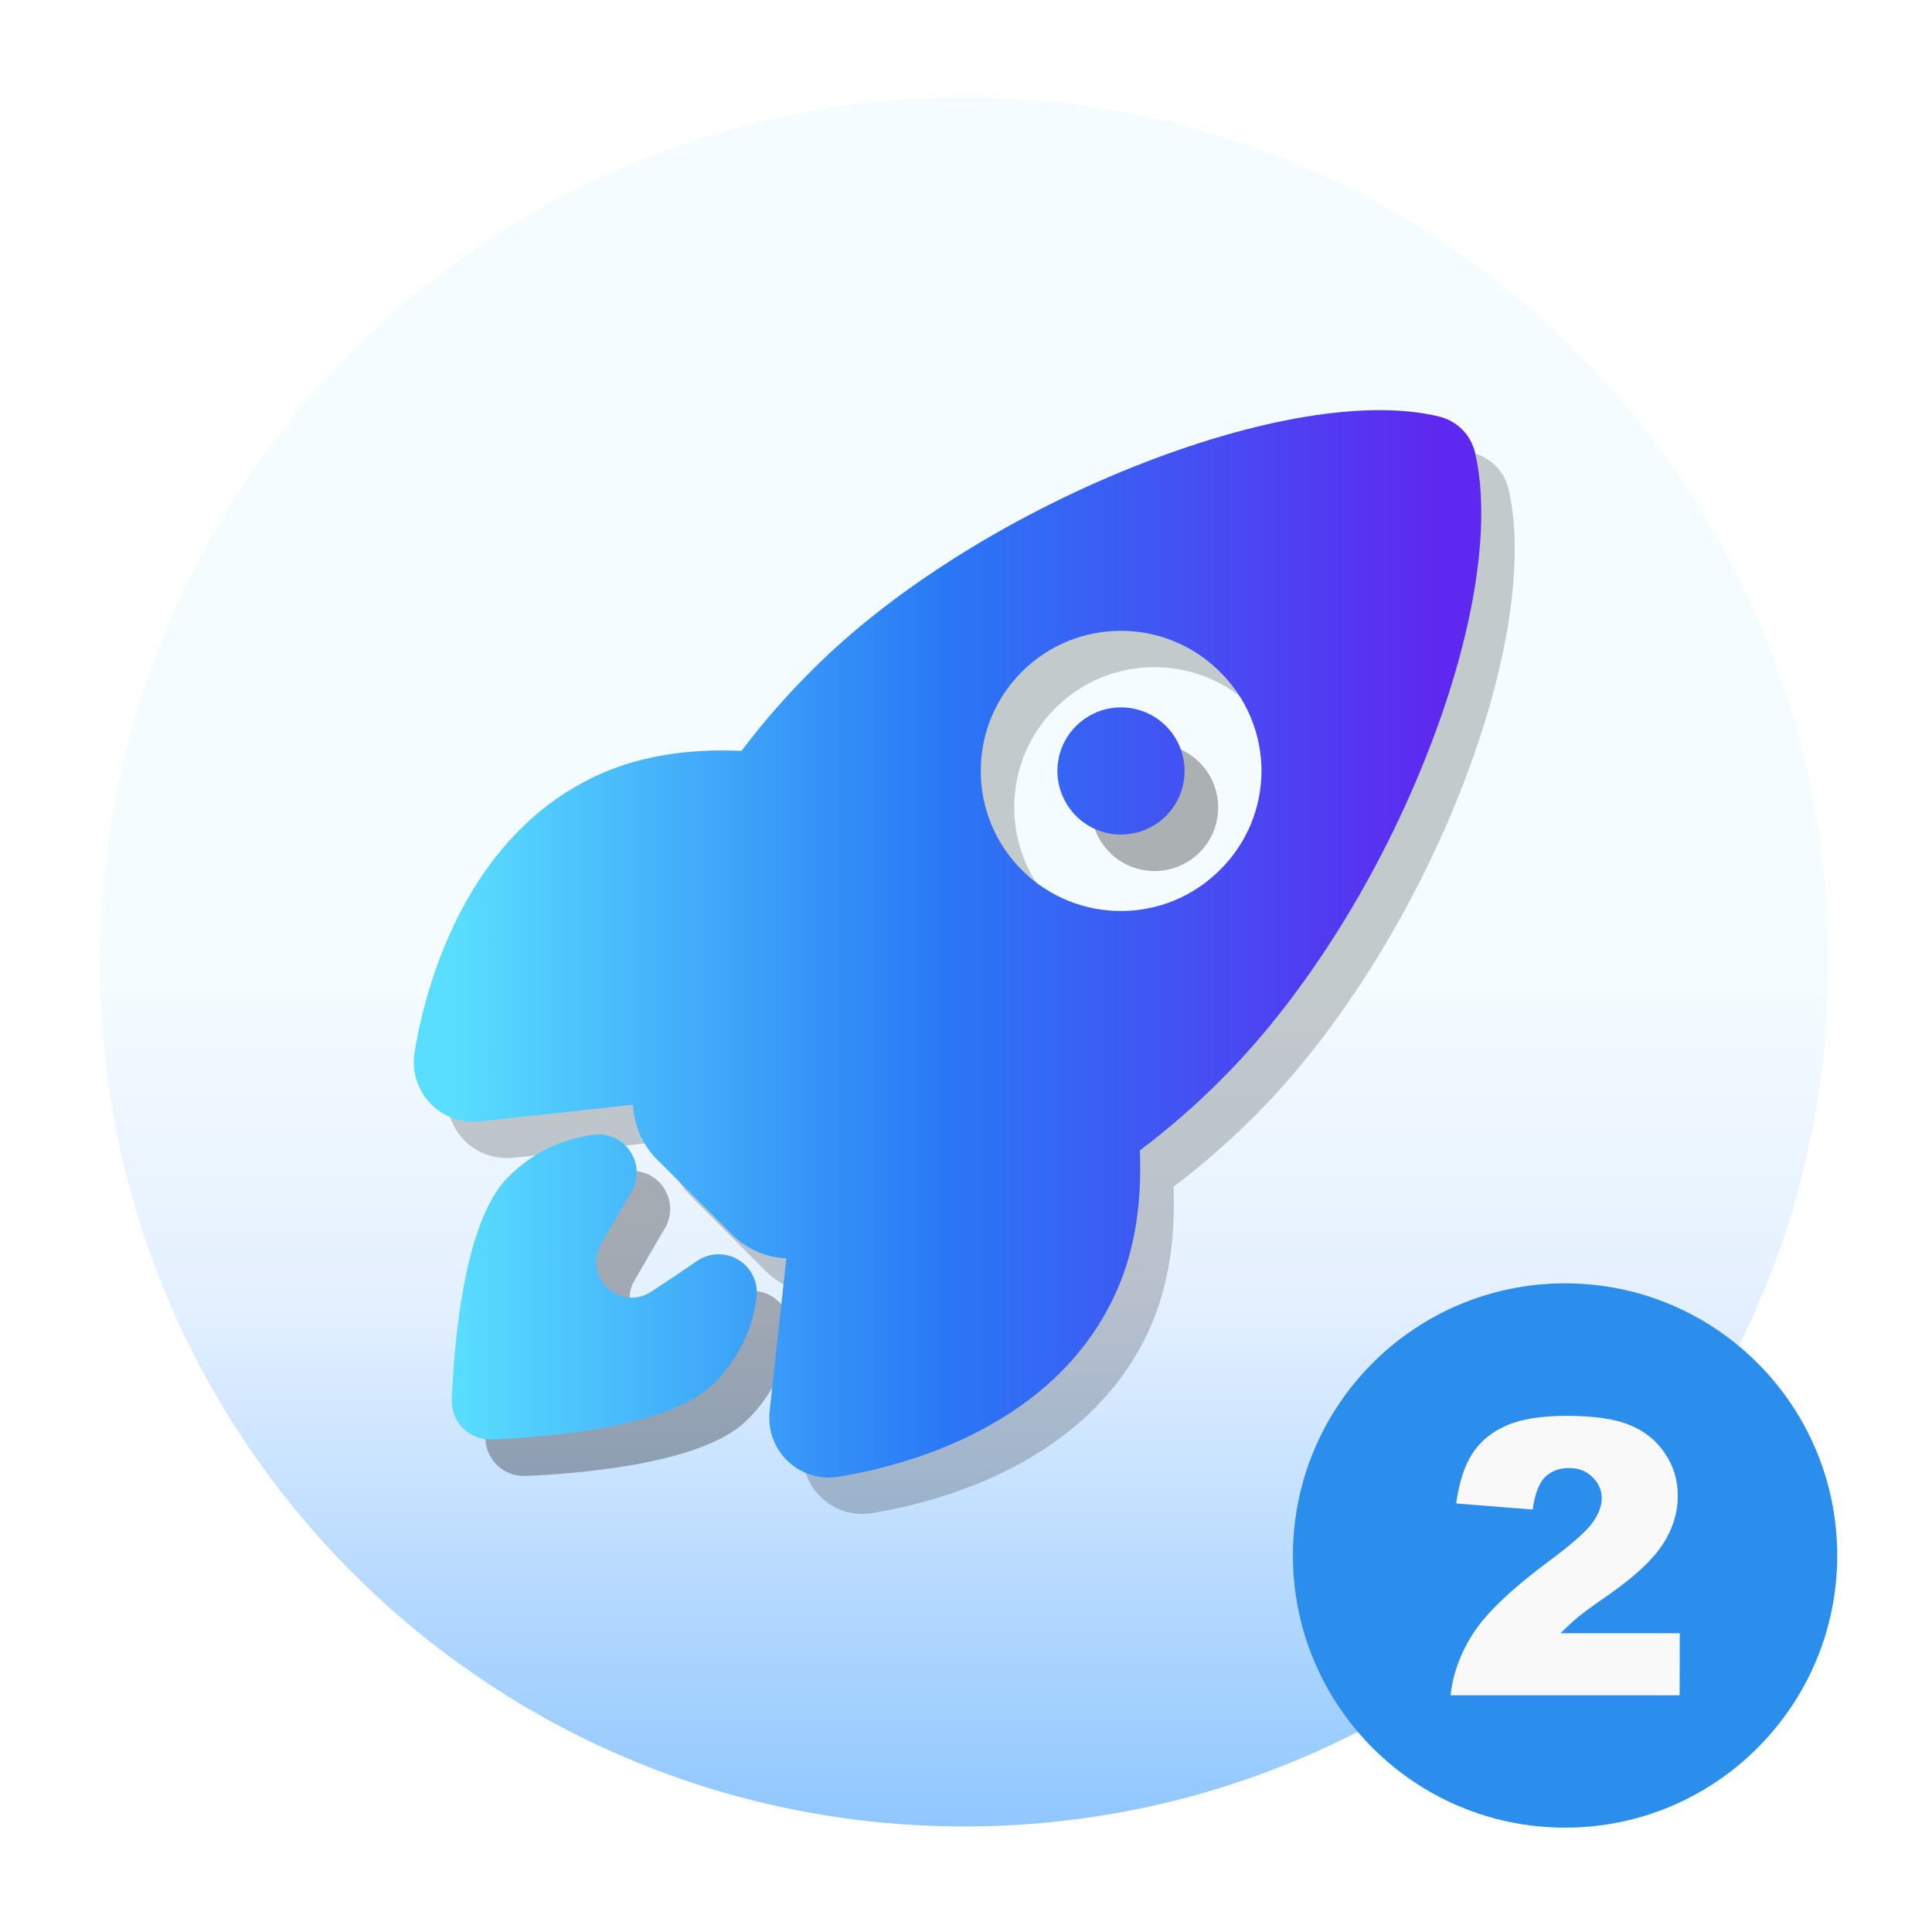
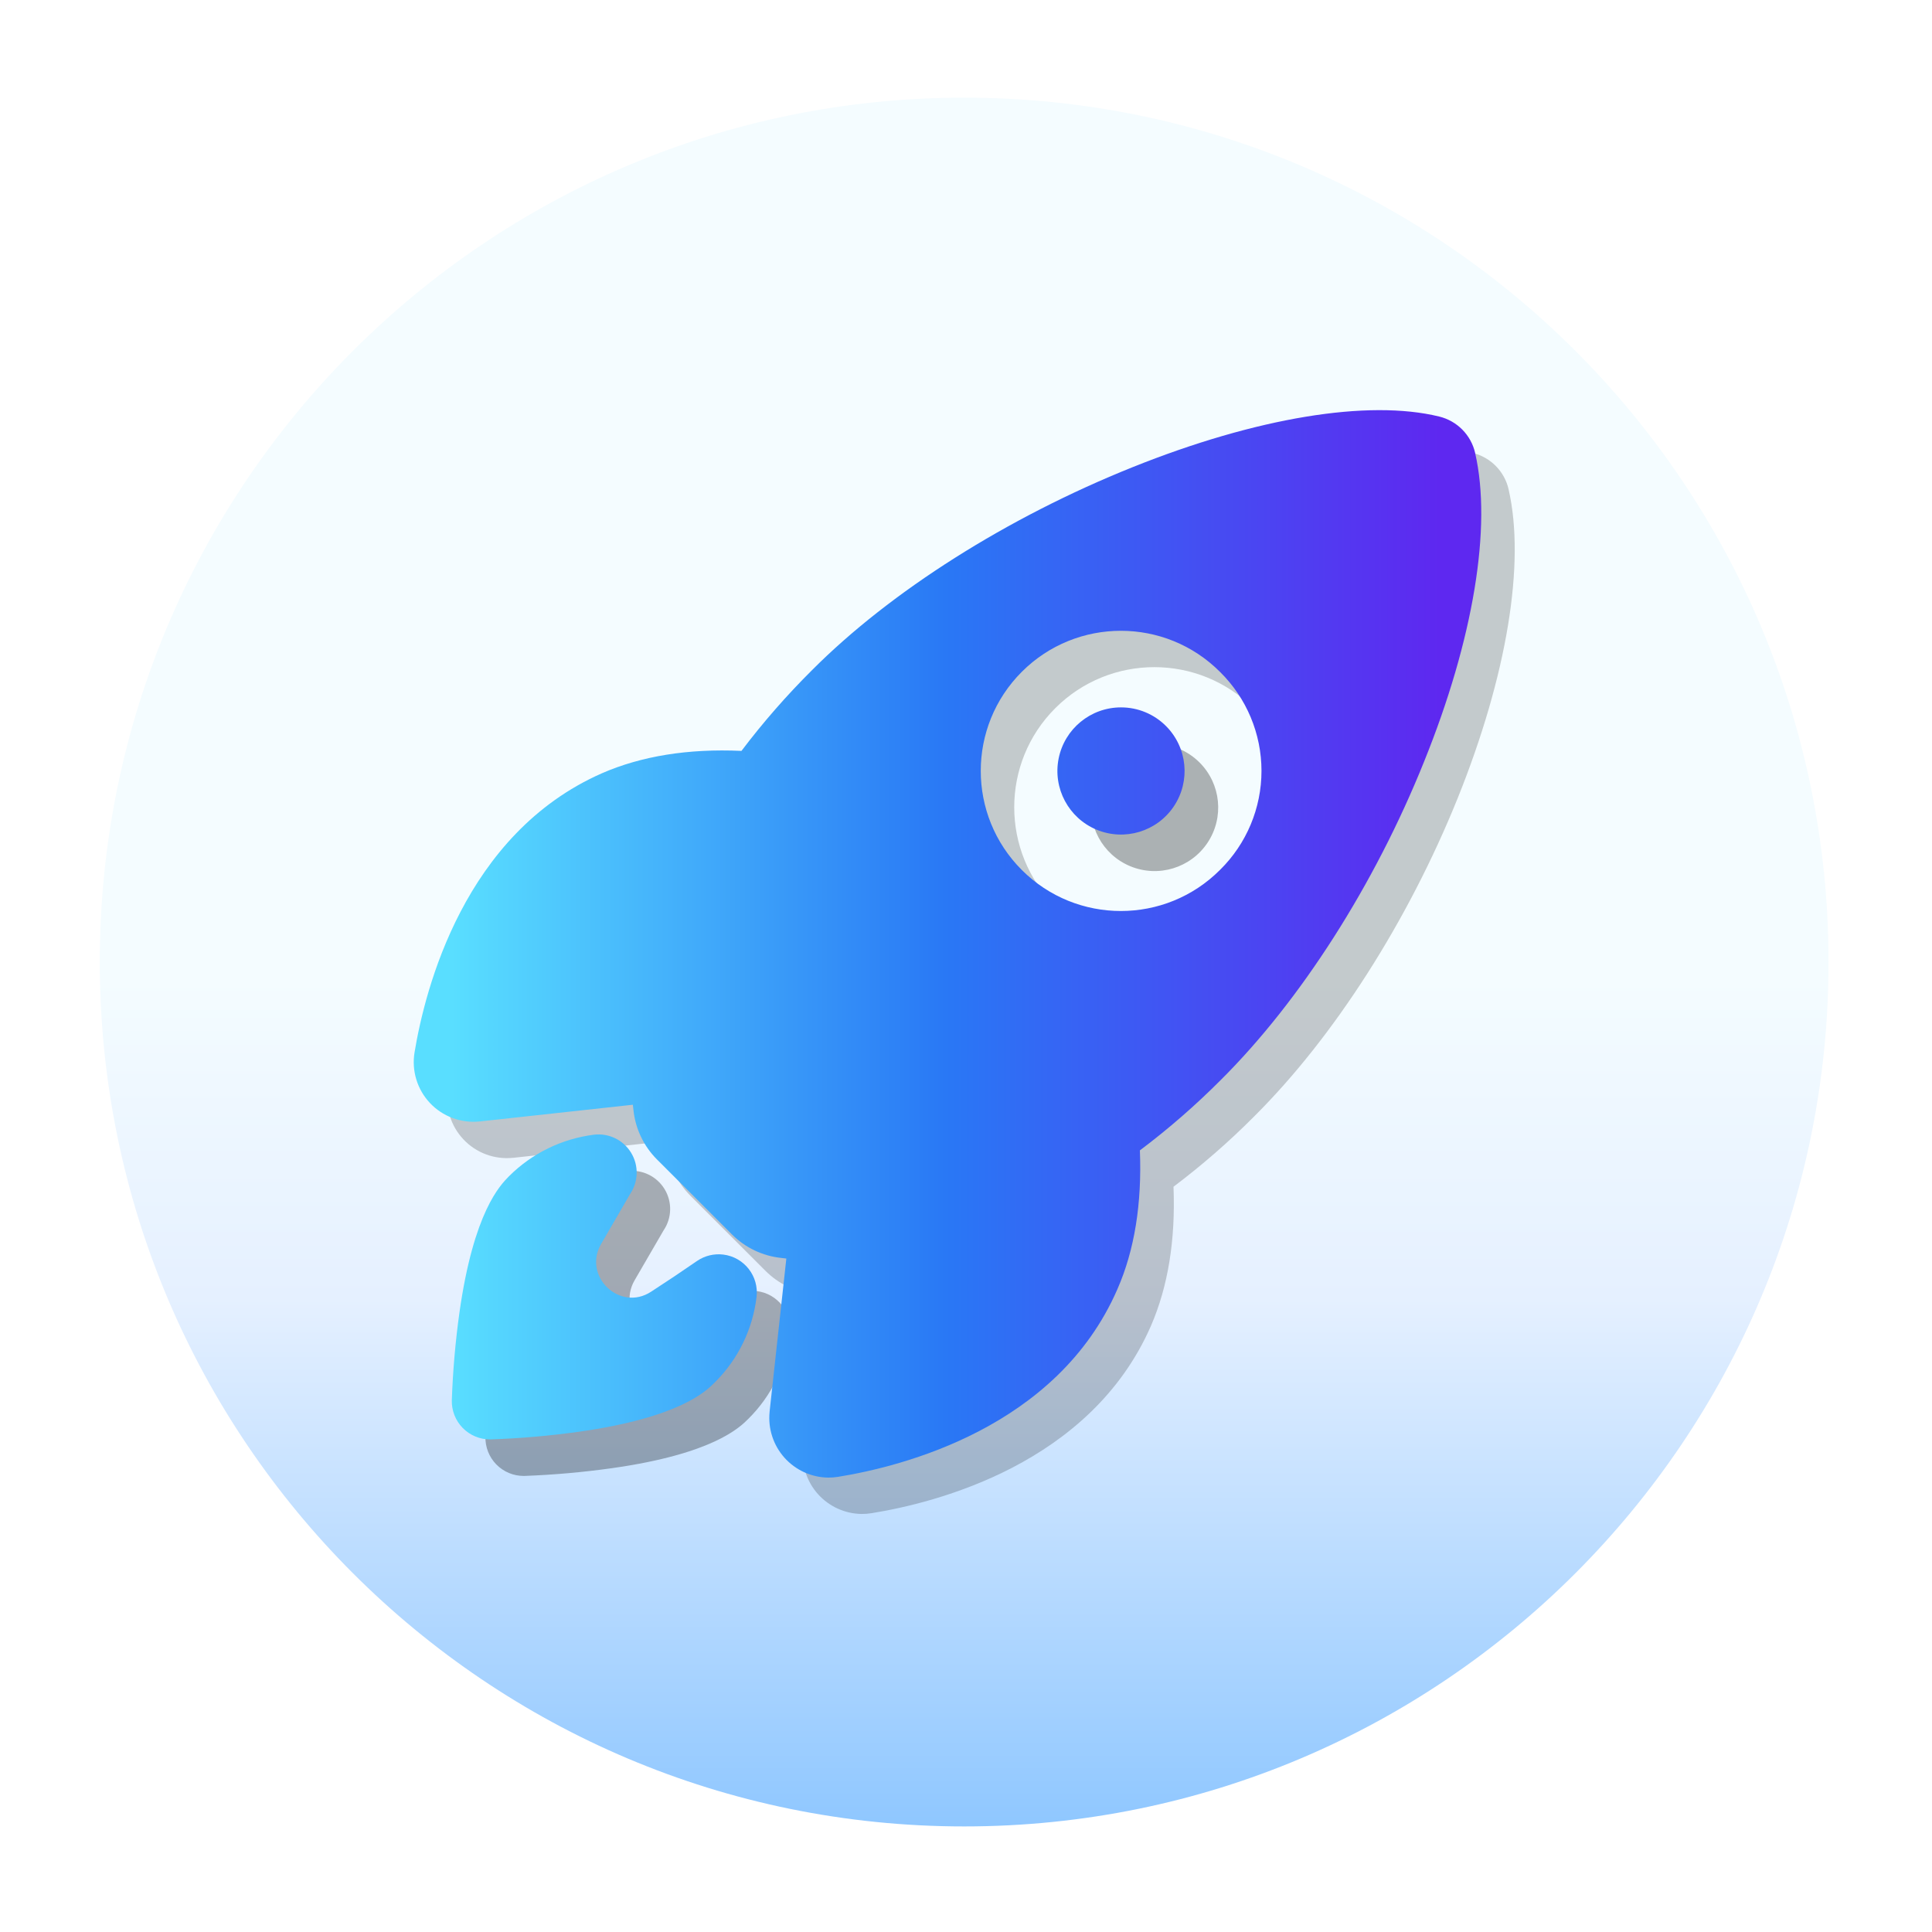
<svg xmlns="http://www.w3.org/2000/svg" xmlns:xlink="http://www.w3.org/1999/xlink" width="48" height="48" viewBox="0 0 12.7 12.7" version="1.1" id="svg5" xml:space="preserve">
  <defs id="defs2">
    <linearGradient id="linearGradient30839">
      <stop style="stop-color:#59deff;stop-opacity:1;" offset="0.036" id="stop30833" />
      <stop style="stop-color:#2978f5;stop-opacity:1;" offset="0.498" id="stop30835" />
      <stop style="stop-color:#5e28f0;stop-opacity:1;" offset="0.961" id="stop30837" />
    </linearGradient>
    <linearGradient id="linearGradient4005">
      <stop style="stop-color:#f4fcff;stop-opacity:1;" offset="0.509" id="stop4001" />
      <stop style="stop-color:#e5f0ff;stop-opacity:1;" offset="0.695" id="stop28095" />
      <stop style="stop-color:#8fc7ff;stop-opacity:1;" offset="1" id="stop4003" />
    </linearGradient>
    <linearGradient xlink:href="#linearGradient4005" id="linearGradient4007" x1="0.656" y1="6.324" x2="12.021" y2="6.324" gradientUnits="userSpaceOnUse" gradientTransform="translate(-0.0142622,-12.66217)" />
    <linearGradient xlink:href="#linearGradient30839" id="linearGradient28529" x1="2.72" y1="6.204" x2="9.737" y2="6.204" gradientUnits="userSpaceOnUse" spreadMethod="pad" />
  </defs>
  <g id="layer1">
    <circle style="fill:url(#linearGradient4007);fill-opacity:1;stroke-width:0.265" id="path234" cx="6.324" cy="-6.338" r="5.682" transform="rotate(90)" />
    <path d="M 7.589,4.89 A 0.418,0.418 0 1 0 7.885,5.012 0.417,0.417 0 0 0 7.589,4.89 Z" id="path346-7" style="opacity:0.3;stroke-width:0.016" />
    <path d="M 4.975,8.487 A 0.251,0.251 0 0 0 4.802,8.529 C 4.702,8.597 4.602,8.665 4.5,8.731 4.295,8.864 4.049,8.63 4.171,8.417 L 4.362,8.088 A 0.251,0.251 0 0 0 4.124,7.698 0.959,0.959 0 0 0 3.566,7.972 C 3.509,8.029 3.334,8.204 3.241,8.869 a 5.607,5.607 0 0 0 -0.05,0.576 0.251,0.251 0 0 0 0.251,0.257 h 0.006 A 5.637,5.637 0 0 0 4.023,9.651 C 4.689,9.557 4.863,9.383 4.92,9.326 A 0.947,0.947 0 0 0 5.193,8.766 0.251,0.251 0 0 0 4.975,8.487 Z" id="path350-3" style="opacity:0.3;stroke-width:0.016" />
    <path d="m 9.917,3.218 a 0.005,0.005 0 0 1 0,-0.001 A 0.32,0.32 0 0 0 9.68,2.977 C 9.213,2.863 8.479,2.984 7.665,3.31 6.845,3.639 6.076,4.125 5.557,4.645 A 5.023,5.023 0 0 0 5.094,5.175 C 4.744,5.159 4.436,5.209 4.177,5.322 3.272,5.72 3.014,6.739 2.945,7.157 a 0.392,0.392 0 0 0 0.426,0.454 h 0.002 L 4.381,7.501 c 0.001,0.013 0.003,0.025 0.004,0.035 A 0.538,0.538 0 0 0 4.539,7.861 L 5.031,8.353 a 0.537,0.537 0 0 0 0.324,0.155 l 0.034,0.004 -0.11,1.006 c 0,0 0,0.001 0,0.002 a 0.392,0.392 0 0 0 0.385,0.432 0.395,0.395 0 0 0 0.065,-0.005 C 6.151,9.879 7.169,9.624 7.566,8.715 7.678,8.457 7.728,8.15 7.714,7.801 A 4.931,4.931 0 0 0 8.245,7.338 C 8.769,6.817 9.256,6.055 9.582,5.247 9.906,4.442 10.028,3.702 9.917,3.218 Z M 8.24,5.957 a 0.921,0.921 0 1 1 0,-1.301 0.913,0.913 0 0 1 0,1.301 z" id="path348-5" style="opacity:0.2;stroke-width:0.016" />
    <g id="g28153" style="fill-opacity:1.0;fill:url(#linearGradient28529)">
      <path d="M 7.369,4.65 A 0.418,0.418 0 1 0 7.665,4.773 0.417,0.417 0 0 0 7.369,4.65 Z" id="path346" style="mix-blend-mode:normal;fill:url(#linearGradient28529);fill-opacity:1.0;stroke-width:0.016;stroke-dasharray:none" />
      <path d="m 9.697,2.979 a 0.005,0.005 0 0 1 0,-0.001 A 0.32,0.32 0 0 0 9.46,2.738 C 8.993,2.624 8.258,2.745 7.445,3.071 6.625,3.4 5.856,3.885 5.337,4.406 A 5.023,5.023 0 0 0 4.874,4.936 C 4.524,4.92 4.216,4.97 3.957,5.083 3.052,5.481 2.794,6.5 2.725,6.918 a 0.392,0.392 0 0 0 0.426,0.454 h 0.002 L 4.16,7.262 c 0.001,0.013 0.003,0.025 0.004,0.035 a 0.538,0.538 0 0 0 0.155,0.325 L 4.811,8.114 a 0.537,0.537 0 0 0 0.324,0.155 l 0.034,0.004 -0.11,1.006 c 0,0 0,0.001 0,0.002 a 0.392,0.392 0 0 0 0.385,0.432 0.395,0.395 0 0 0 0.065,-0.005 C 5.93,9.64 6.949,9.385 7.345,8.475 7.458,8.218 7.507,7.911 7.493,7.562 A 4.931,4.931 0 0 0 8.025,7.099 C 8.549,6.578 9.036,5.816 9.361,5.007 9.686,4.203 9.808,3.463 9.697,2.979 Z M 8.02,5.718 a 0.921,0.921 0 1 1 0,-1.301 0.913,0.913 0 0 1 0,1.301 z" id="path348" style="mix-blend-mode:normal;fill:url(#linearGradient28529);fill-opacity:1.0;stroke-width:0.016;stroke-dasharray:none" />
      <path d="M 4.755,8.247 A 0.251,0.251 0 0 0 4.582,8.289 C 4.482,8.358 4.382,8.425 4.28,8.491 4.075,8.625 3.829,8.39 3.951,8.178 L 4.142,7.849 A 0.251,0.251 0 0 0 3.904,7.459 0.959,0.959 0 0 0 3.346,7.732 C 3.289,7.79 3.114,7.964 3.02,8.629 A 5.607,5.607 0 0 0 2.97,9.205 0.251,0.251 0 0 0 3.221,9.462 h 0.006 A 5.637,5.637 0 0 0 3.803,9.412 C 4.469,9.318 4.643,9.144 4.7,9.086 A 0.947,0.947 0 0 0 4.973,8.527 0.251,0.251 0 0 0 4.755,8.247 Z" id="path350" style="mix-blend-mode:normal;fill:url(#linearGradient28529);fill-opacity:1.0;stroke-width:0.016;stroke-dasharray:none" />
    </g>
-     <circle style="fill:#2c8eec;fill-opacity:1;stroke-width:0.083;stroke:none;stroke-opacity:1" id="path234-3" cx="10.288" cy="10.225" r="1.789" />
-     <g aria-label="2" id="text25087" style="font-weight:bold;font-size:2.524px;-inkscape-font-specification:'sans-serif Bold';fill:#f9f9f9;stroke-width:0.01">
-       <path d="M 11.041,11.144 H 9.535 q 0.026,-0.223 0.157,-0.419 0.132,-0.197 0.493,-0.465 0.221,-0.164 0.282,-0.249 0.062,-0.085 0.062,-0.161 0,-0.083 -0.062,-0.141 -0.06,-0.059 -0.153,-0.059 -0.096,0 -0.158,0.06 -0.06,0.06 -0.081,0.213 L 9.572,9.883 q 0.03,-0.212 0.108,-0.33 0.079,-0.12 0.222,-0.182 0.144,-0.064 0.398,-0.064 0.265,0 0.412,0.06 0.148,0.06 0.232,0.186 0.085,0.124 0.085,0.28 0,0.165 -0.097,0.316 -0.096,0.15 -0.351,0.33 -0.152,0.105 -0.203,0.147 -0.051,0.042 -0.12,0.11 h 0.784 z" style="font-family:'Arial Black';-inkscape-font-specification:'Arial Black,  Bold'" id="path28165" />
-     </g>
  </g>
</svg>
